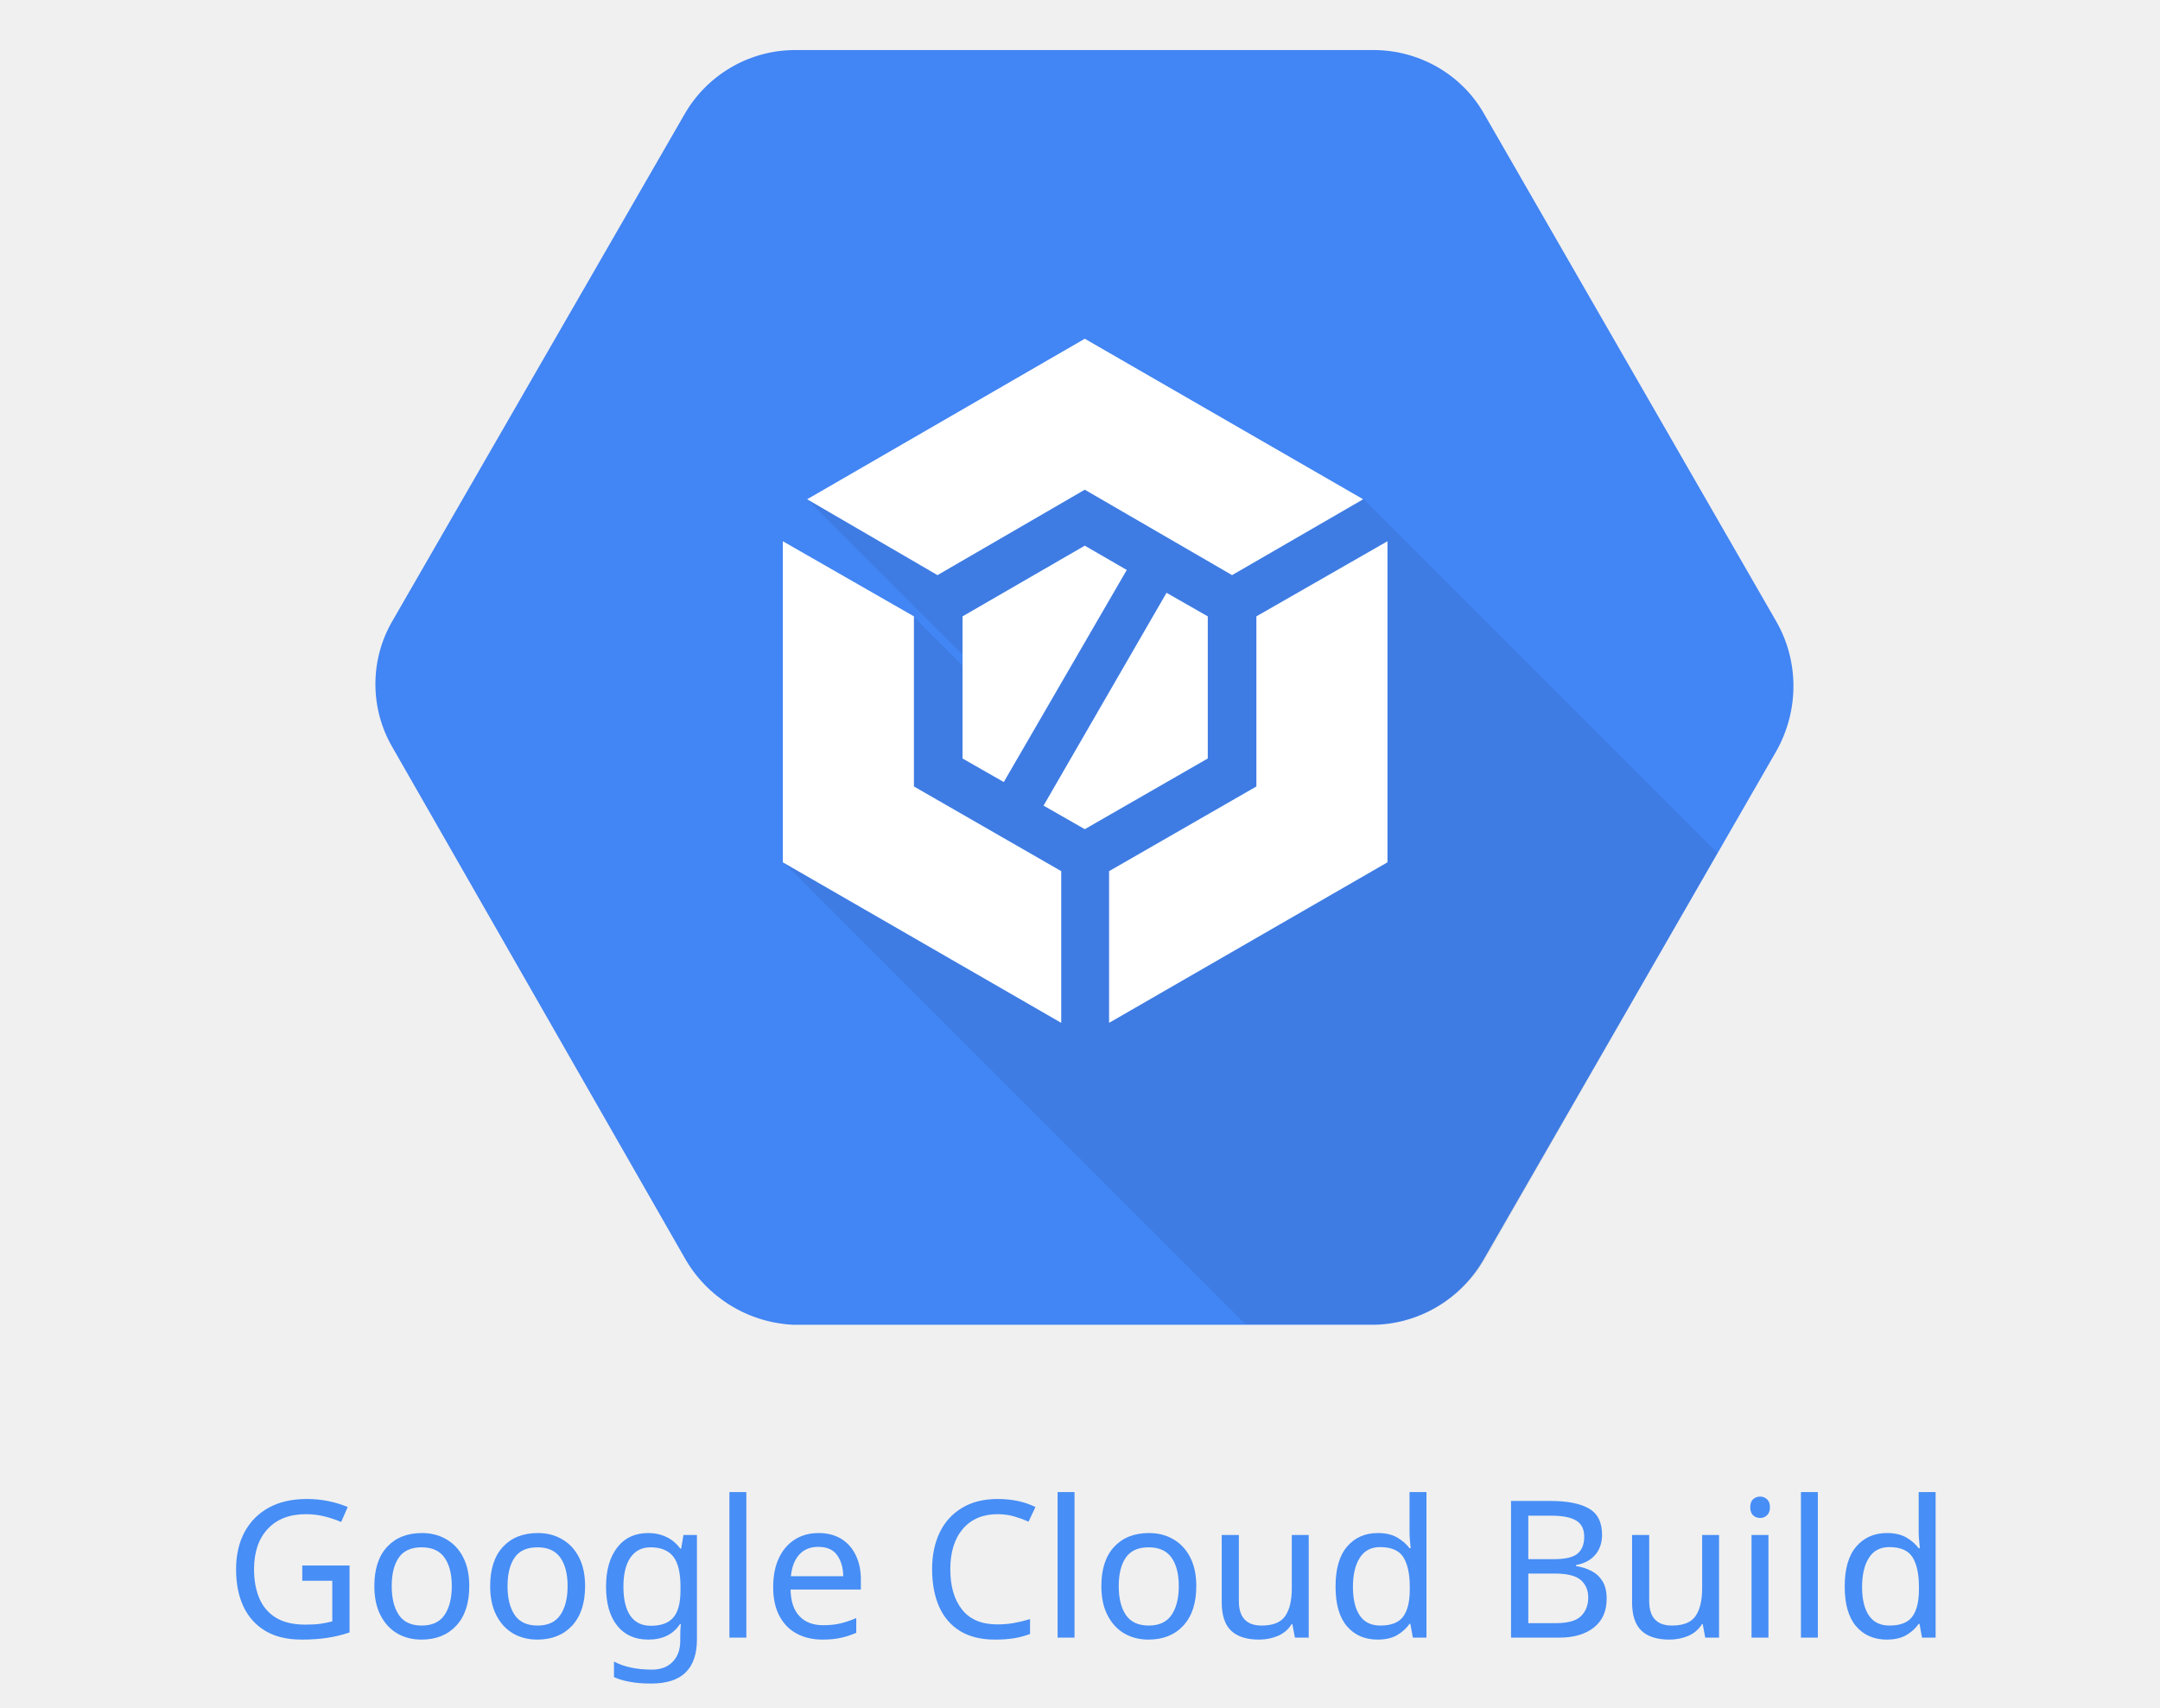
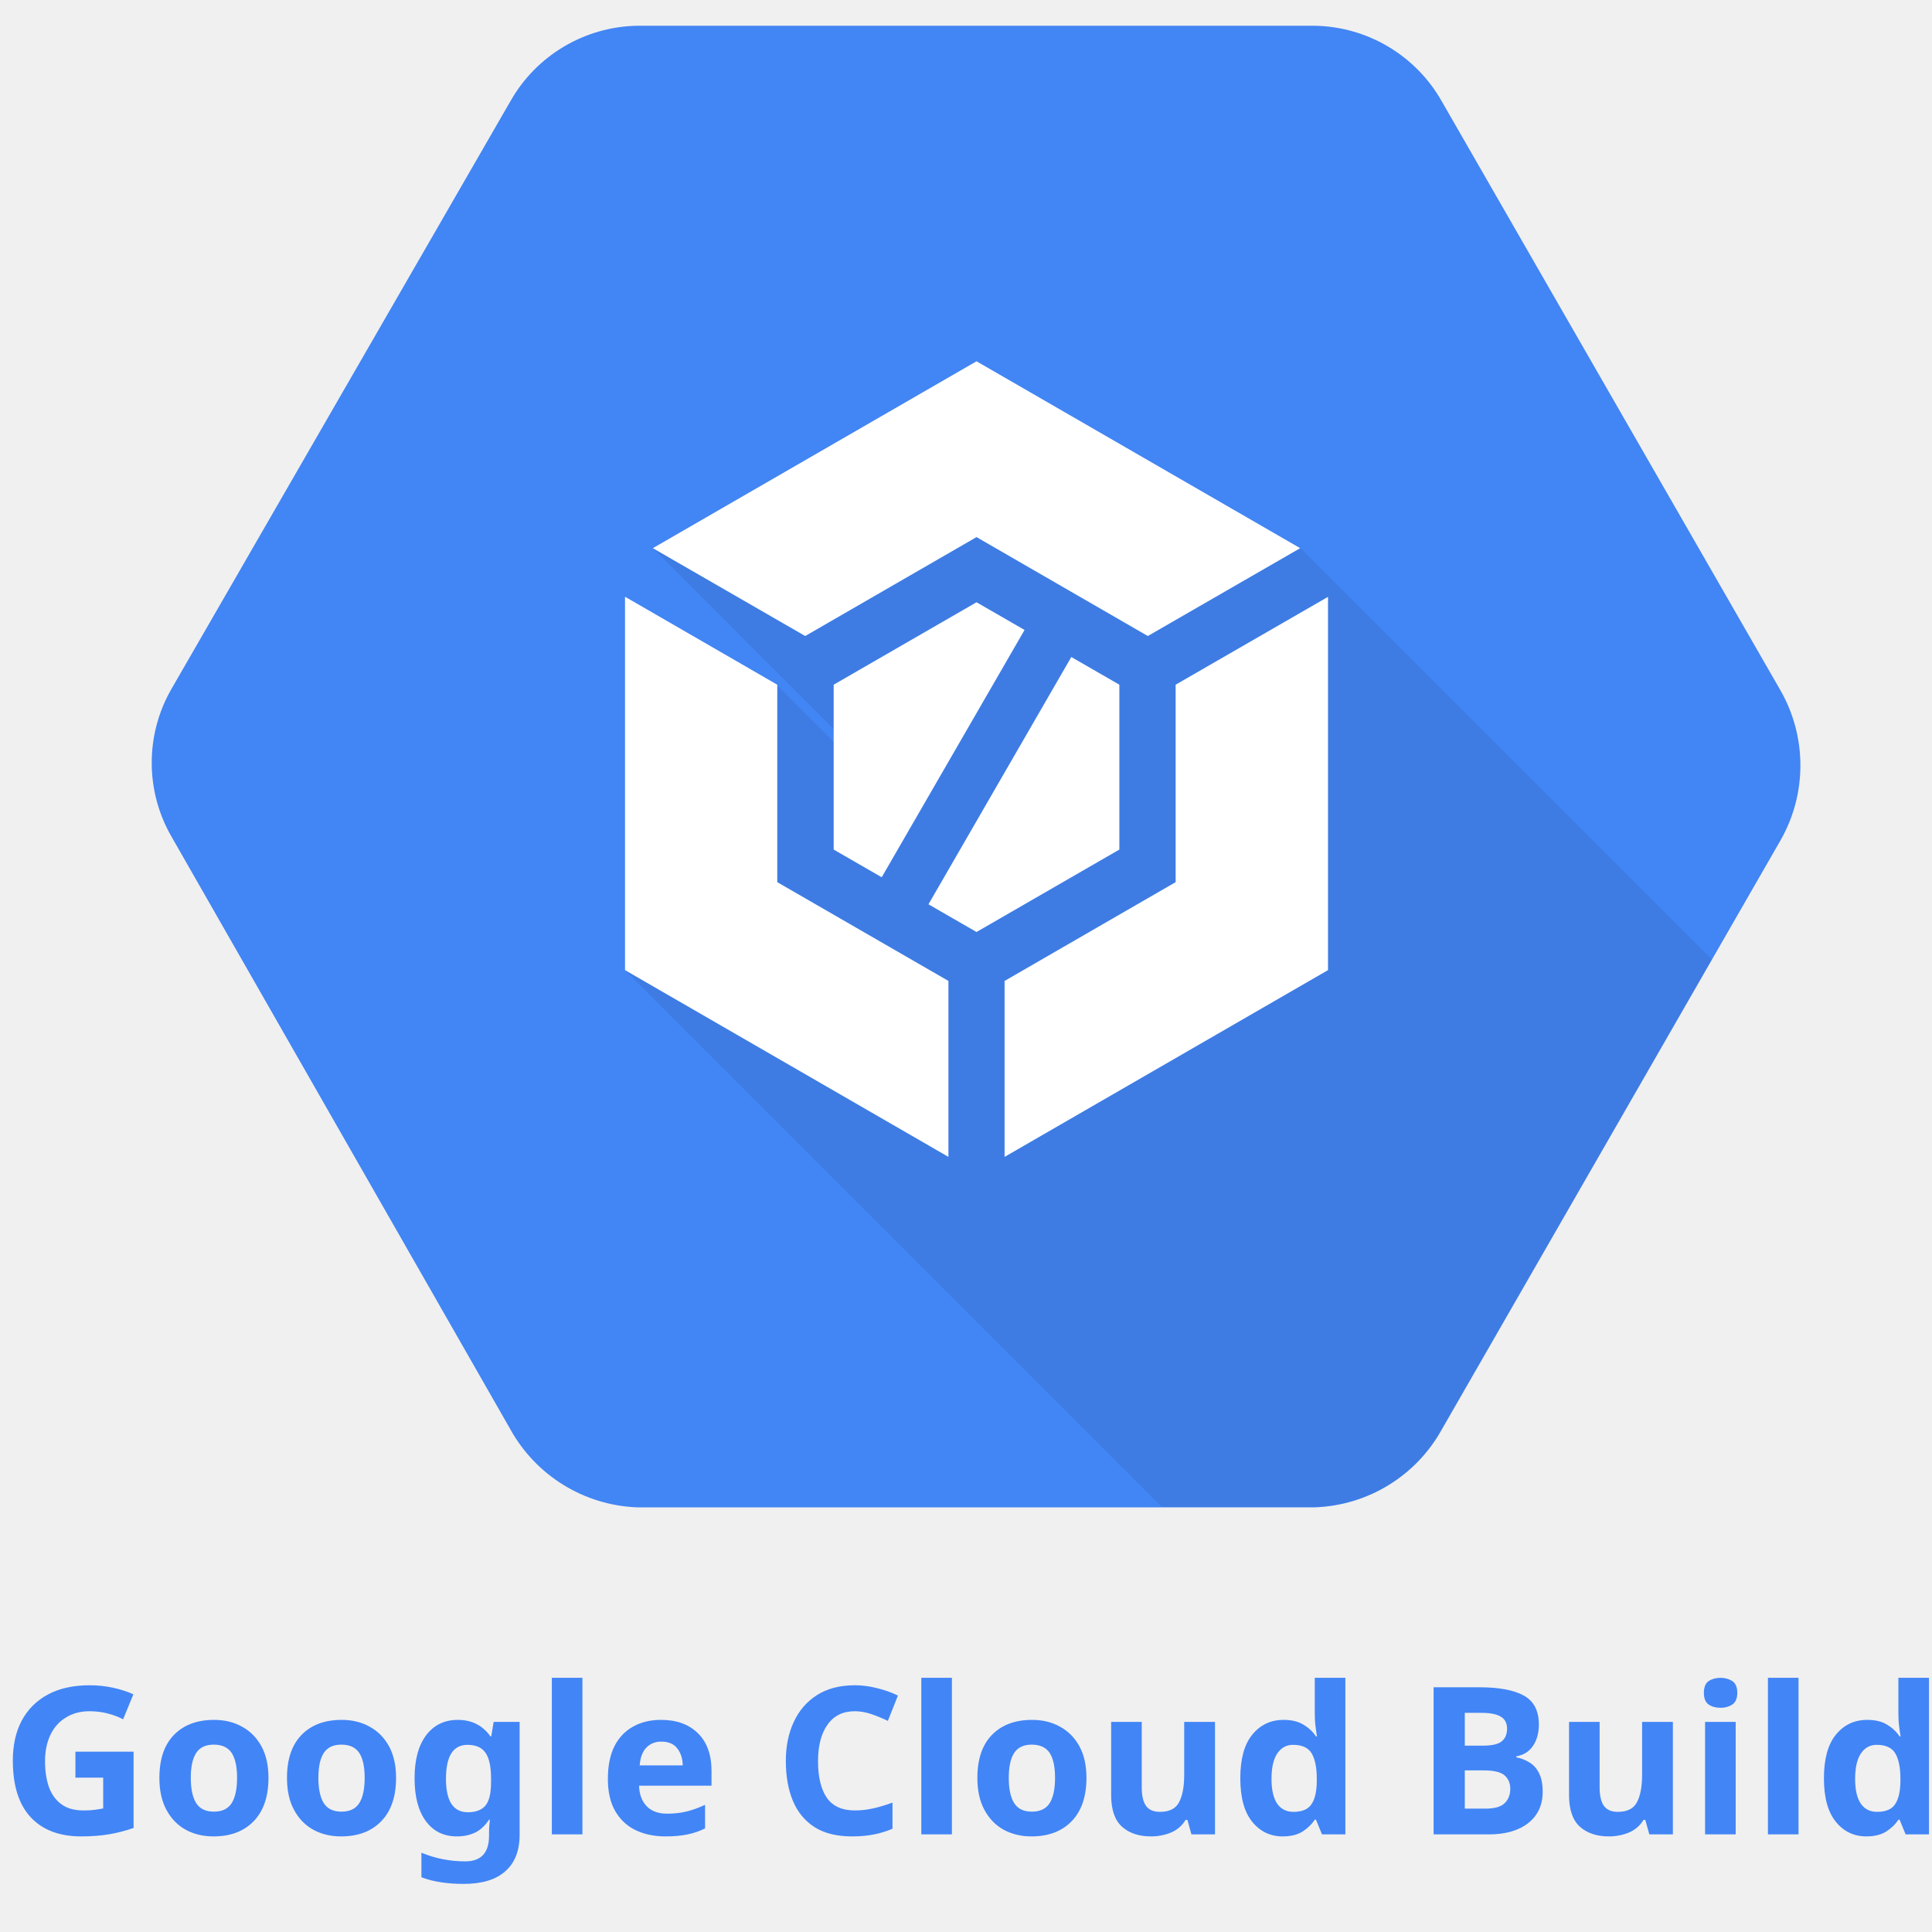
- <svg xmlns="http://www.w3.org/2000/svg" version="1.1" id="Layer_1" x="0px" y="0px" viewBox="0 0 293.3 231.9" style="enable-background:new 0 0 293.3 231.9;" xml:space="preserve">
-   <style type="text/css">
- 	.st0{fill:#4285F4;}
- 	.st1{opacity:7.000000e-02;enable-background:new    ;}
- 	.st2{fill:#FFFFFF;}
- 	.st3{fill:#478EF6;}
- 	.st4{font-family:'GoogleSans-Medium';}
- 	.st5{font-size:26px;}
- </style>
-   <g>
-     <path class="st0" d="M241.2,84.4l-39.6-68.8c-3-5.4-8.7-8.7-14.8-8.8h-79.1c-6.2,0.1-11.8,3.5-14.8,8.8L53.3,84.3   c-3.1,5.3-3.1,11.9,0,17.2l39.6,69.2c3,5.4,8.6,8.9,14.8,9.2h79.1c6.2-0.2,11.8-3.7,14.8-9.1l39.6-68.8   C244.3,96.5,244.3,89.8,241.2,84.4z" />
-     <path class="st1" d="M233.2,115.8l-48.1-48.1l-37.8-12.4l-37.7,12.5l22.7,22.7V92l-8.2-8.2l-17.7,33.3l62.7,62.7h17.9   c6.2-0.2,11.8-3.7,14.8-9.1L233.2,115.8z" />
-     <g>
-       <g>
-         <polygon class="st2" points="147.3,112.6 164,103 164,83.7 158.4,80.5 141.7,109.4    " />
-         <polygon class="st2" points="130.7,83.7 130.7,103 136.3,106.2 153,77.4 147.3,74.1    " />
-       </g>
-       <g>
-         <polygon class="st2" points="144.1,118.3 124.1,106.8 124.1,83.7 106.3,73.5 106.3,117.1 144.1,138.9    " />
-         <polygon class="st2" points="127.3,78.1 147.3,66.5 167.3,78.1 185.1,67.8 147.3,46 109.6,67.8    " />
-         <polygon class="st2" points="170.6,83.7 170.6,106.8 150.6,118.3 150.6,138.9 188.4,117.1 188.4,73.5    " />
+ <svg xmlns="http://www.w3.org/2000/svg" width="150" height="150" data-name="Layer 1">
+   <g class="layer">
+     <g id="svg_1">
+       <path d="m138.246,53.62l-26.3,-45.74a11.56,11.56 0 0 0 -9.86,-5.88l-52.61,0a11.55,11.55 0 0 0 -9.86,5.88l-26.31,45.62a11.48,11.48 0 0 0 0,11.44l26.3,46a11.77,11.77 0 0 0 9.86,6.09l52.61,0a11.73,11.73 0 0 0 9.87,-6.06l26.3,-45.74a11.73,11.73 0 0 0 0,-11.61z" fill="#4285f4" id="svg_2" />
+       <path d="m132.916,74.5l-32,-32l-25.14,-8.25l-25.08,8.31l15.08,15.09l0,1l-5.47,-5.47l-11.78,22.14l41.68,41.68l11.91,0a11.73,11.73 0 0 0 9.87,-6.06l20.93,-36.44z" id="svg_3" opacity="0.07" />
+       <g id="svg_4">
+         <g id="svg_5">
+           <polygon fill="#fff" id="svg_6" points="75.816,72.36 86.906,65.96 86.906,53.16 83.176,51.01 72.086,70.21 75.816,72.36 " />
+           <polygon fill="#fff" id="svg_7" points="64.726,53.16 64.726,65.96 68.456,68.11 79.546,48.91 75.816,46.76 64.726,53.16 " />
+         </g>
+         <g id="svg_8">
+           <polygon fill="#fff" id="svg_9" points="73.636,76.16 60.346,68.49 60.346,53.16 48.526,46.33 48.526,75.32 73.636,89.82 73.636,76.16 " />
+           <polygon fill="#fff" id="svg_10" points="62.516,49.38 75.816,41.7 89.116,49.38 100.946,42.56 75.816,28.05 50.686,42.56 62.516,49.38 " />
+           <polygon fill="#fff" id="svg_11" points="91.276,53.16 91.276,68.49 77.996,76.16 77.996,89.82 103.106,75.32 103.106,46.34 91.276,53.16 " />
+         </g>
      </g>
    </g>
+     <text fill="#4285f6" font-family="Sans-serif" font-size="16" font-weight="bold" id="svg_12" stroke="#ff00ff" stroke-width="0" text-anchor="middle" x="75.545" xml:space="preserve" y="142.418">Google Cloud Build</text>
  </g>
-   <text transform="matrix(1 0 0 1 30.464 222.3864)" class="st3 st4 st5">Google Cloud Build</text>
</svg>
